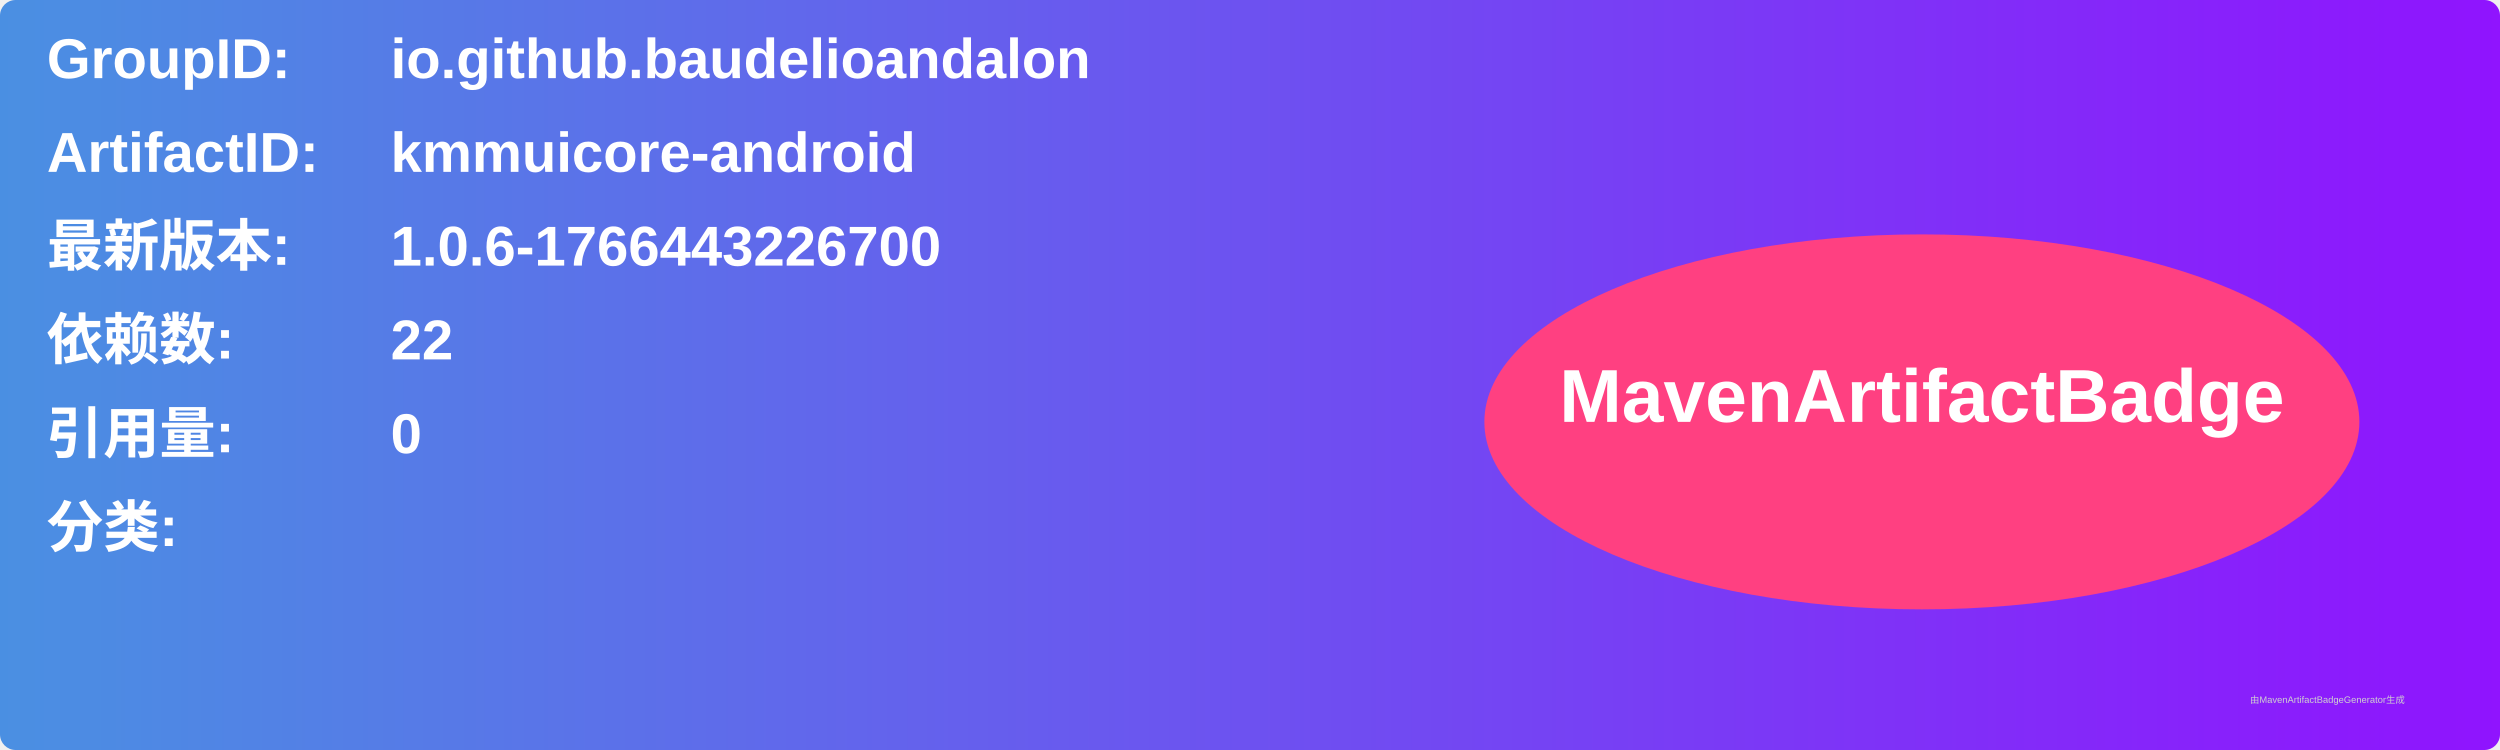
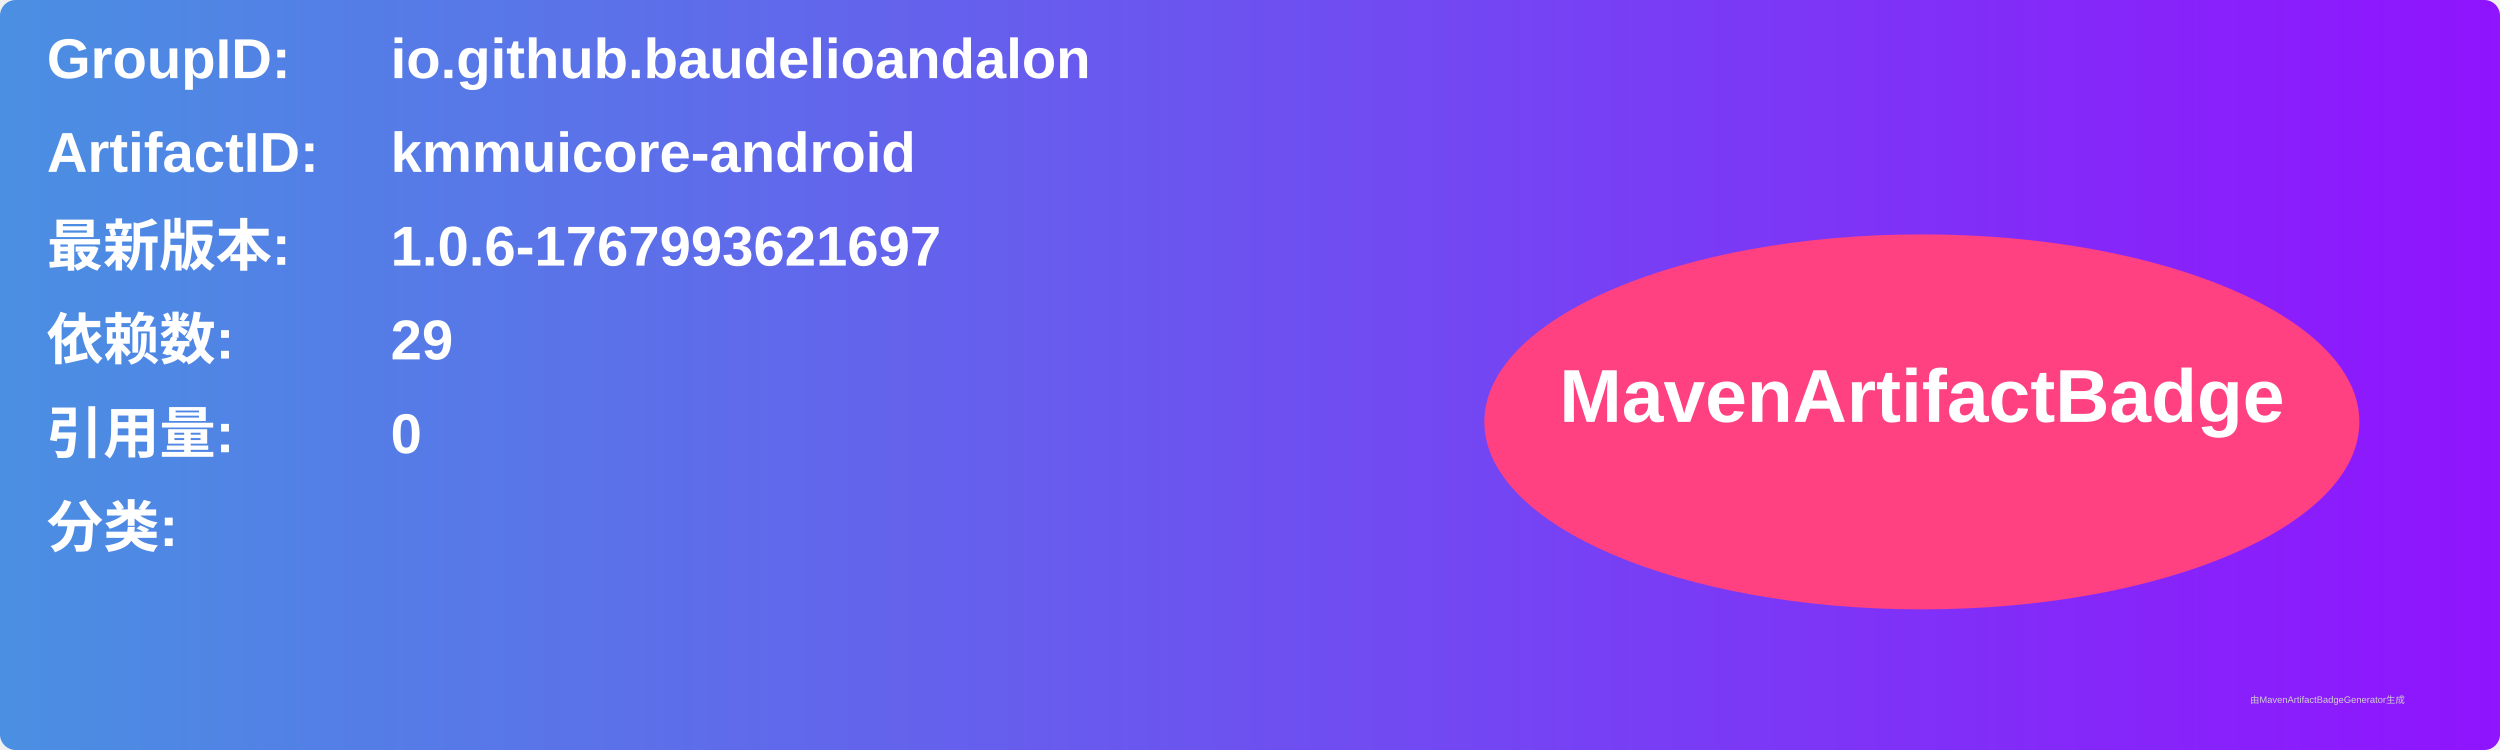
<svg xmlns="http://www.w3.org/2000/svg" width="800" height="240" viewBox="0 0 800 240">
  <linearGradient id="grad" x1="0%" y1="0%" x2="100%" y2="0%">
    <stop offset="0%" stop-color="#4a90e2" />
    <stop offset="100%" stop-color="#9013fe" />
  </linearGradient>
  <rect width="100%" height="100%" rx="5" ry="5" fill="url(#grad)" />
  <g transform="translate(15, 15)">
    <text x="0" y="10" font-family="Arial" font-size="18" fill="white" font-weight="bold" width="260">GroupID:</text>
    <text x="110" y="10" font-family="Arial" font-size="18" fill="white" font-weight="bold" width="460">io.github.baudelioandalon</text>
    <text x="0" y="40" font-family="Arial" font-size="18" fill="white" font-weight="bold" width="260">ArtifactID:</text>
    <text x="110" y="40" font-family="Arial" font-size="18" fill="white" font-weight="bold" width="460">kmmuicore-android</text>
    <text x="0" y="70" font-family="Arial" font-size="18" fill="white" font-weight="bold">最新版本:</text>
    <text x="110" y="70" font-family="Arial" font-size="18" fill="white" font-weight="bold">
-       <tspan font-weight="bold">1.0.6-1766443226700</tspan>
+       <tspan font-weight="bold">1.0.6-1767993621697</tspan>
    </text>
    <text x="0" y="100" font-family="Arial" font-size="18" fill="white" font-weight="bold">依赖数: </text>
    <text x="110" y="100" font-family="Arial" font-size="18" fill="white">
-       <tspan font-weight="bold">22</tspan>
+       <tspan font-weight="bold">29</tspan>
    </text>
    <text x="0" y="130" font-family="Arial" font-size="18" fill="white" font-weight="bold">引用量: </text>
    <text x="110" y="130" font-family="Arial" font-size="18" fill="white">
      <tspan font-weight="bold">0</tspan>
    </text>
    <text x="0" y="160" font-family="Arial" font-size="18" fill="white" font-weight="bold">分类:</text>
    <text x="10" y="190" font-family="Arial" font-size="10" fill="white">
      <tspan font-weight="bold" />
    </text>
    <ellipse cx="600" cy="120" rx="140" ry="60" fill="#ff4081" />
    <text x="600" y="120" text-anchor="middle" font-family="Arial" font-size="24" fill="white" font-weight="bold">MavenArtifactBadge</text>
  </g>
  <text x="720" y="225" font-family="Arial" font-size="3" fill="#d0d0d0">由MavenArtifactBadgeGenerator生成</text>
</svg>
